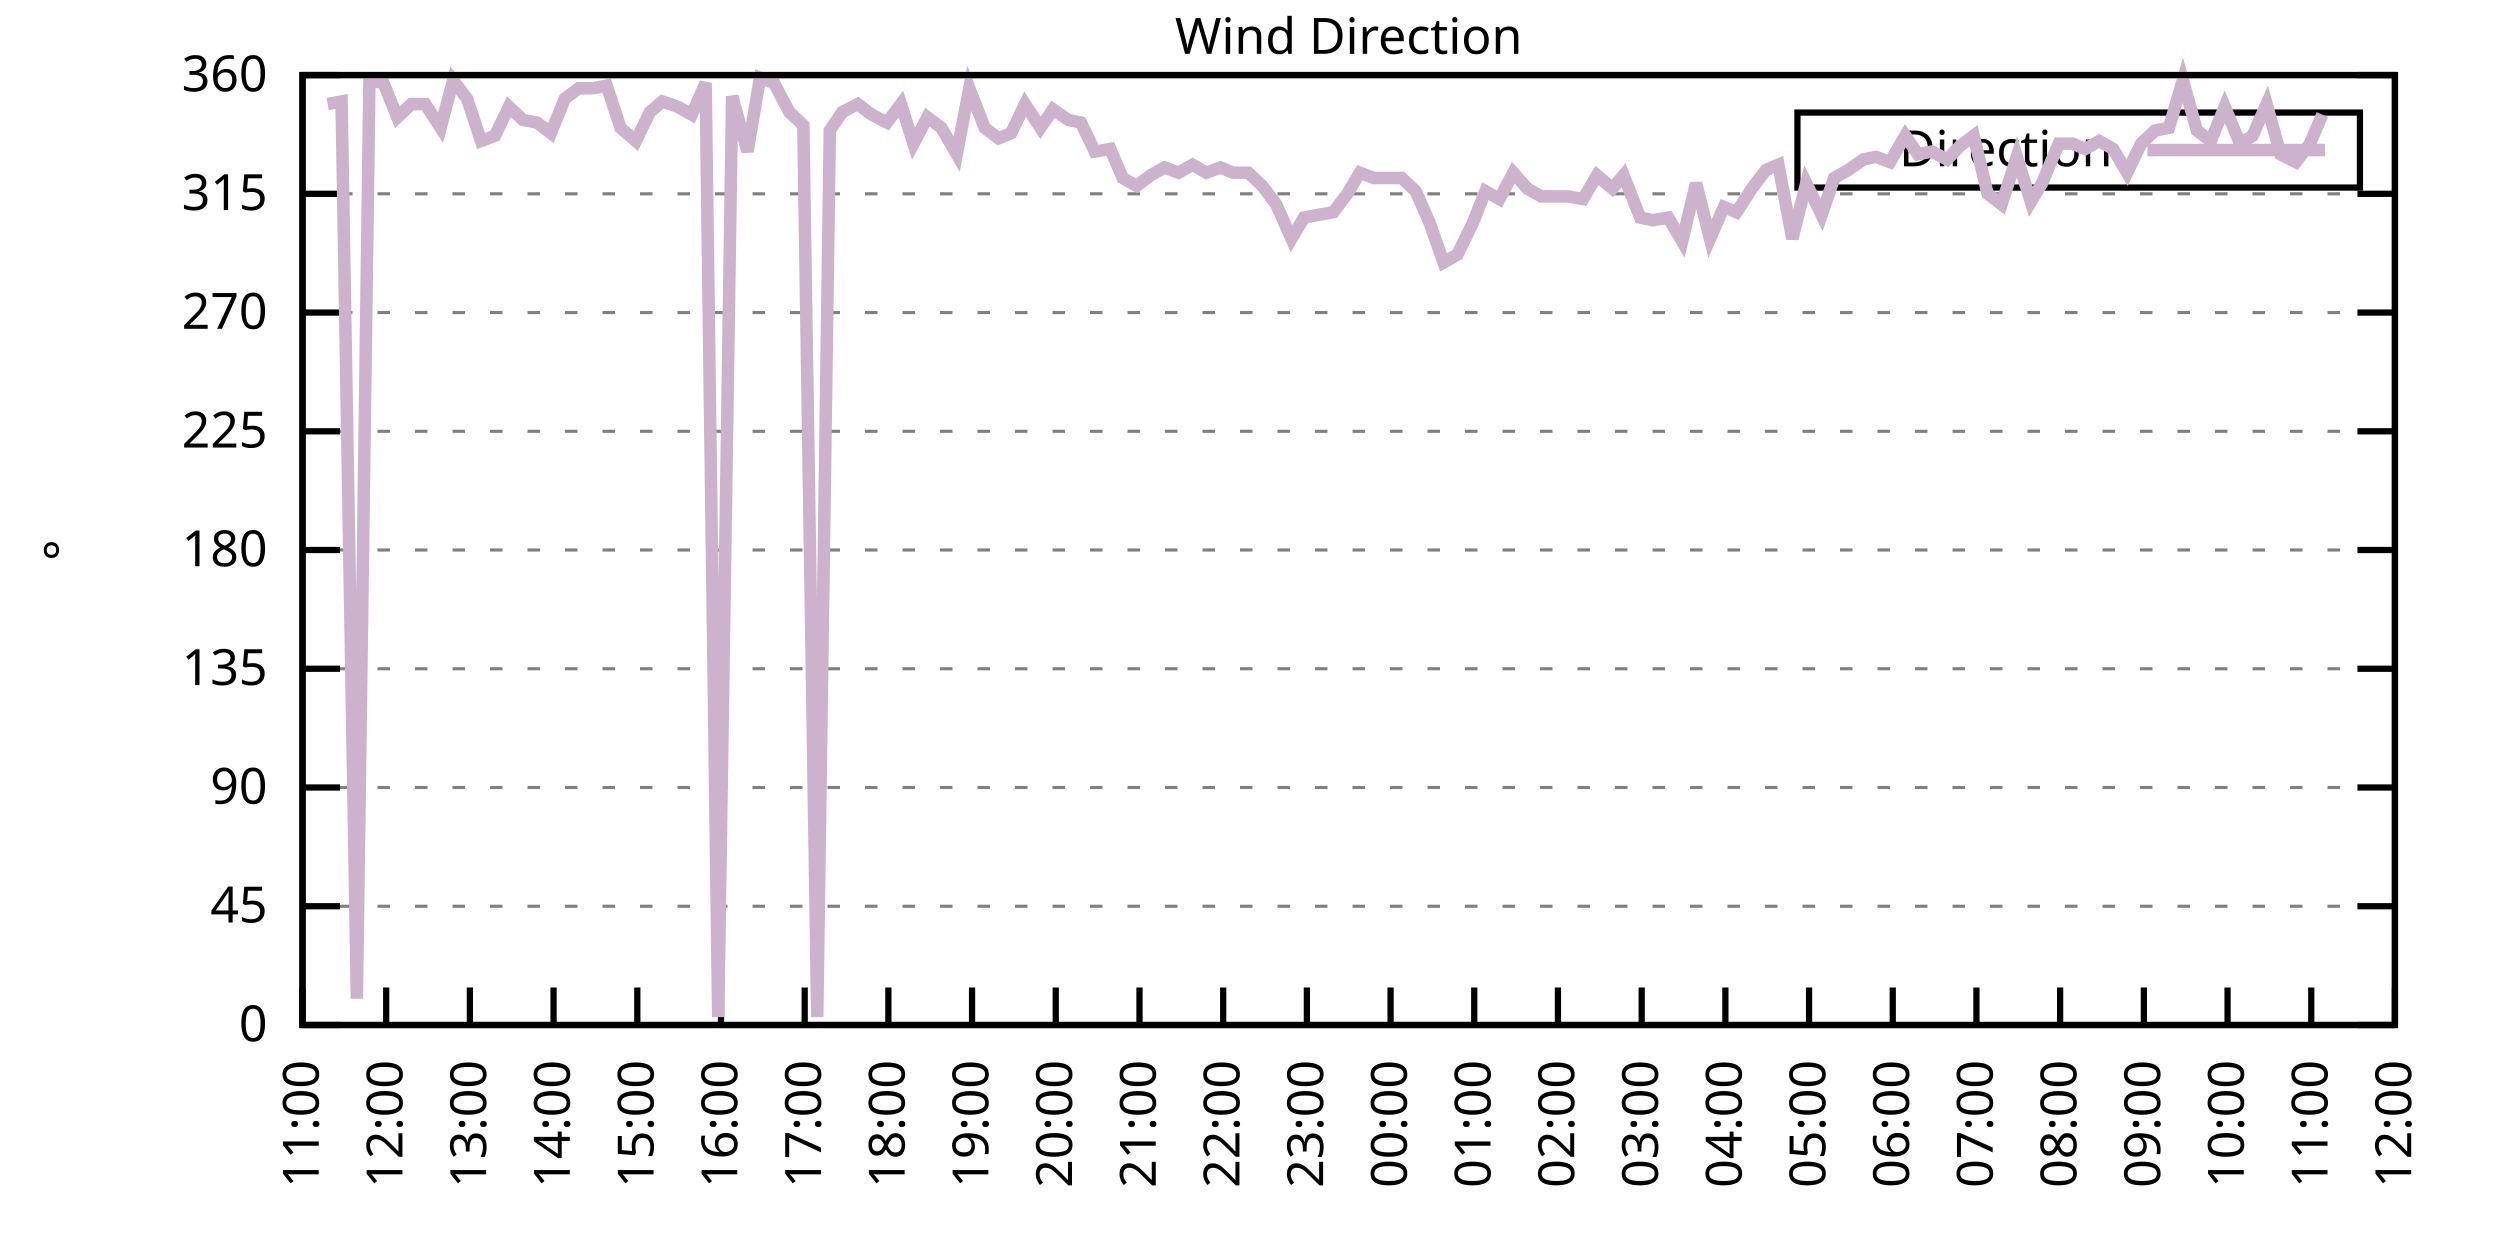
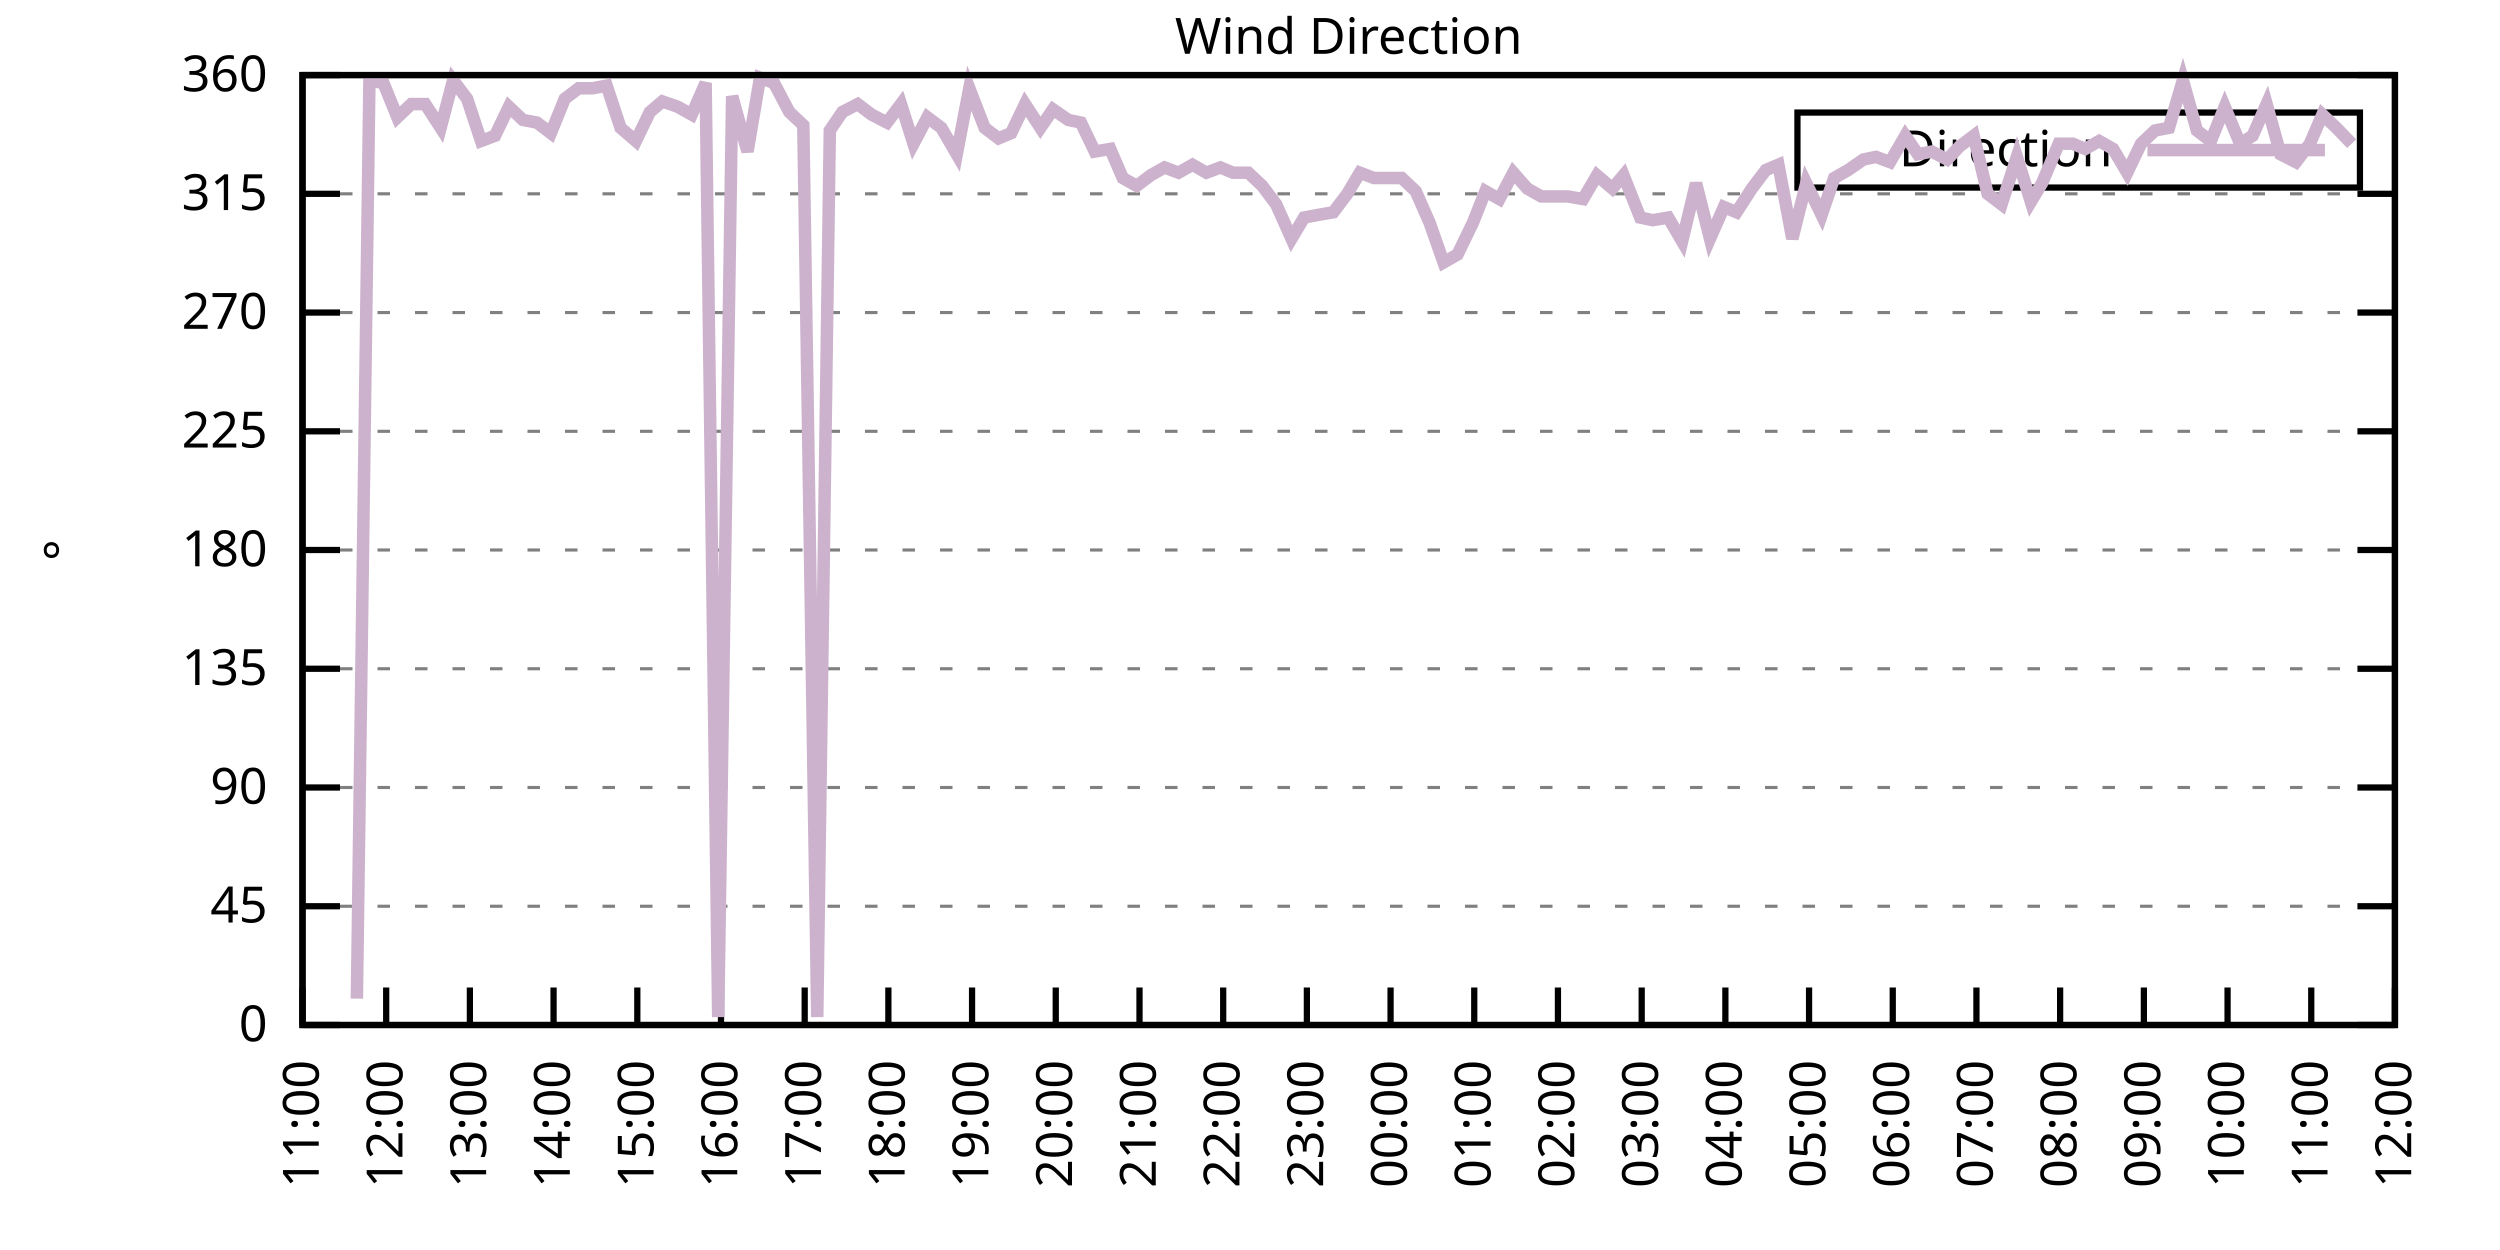
<svg xmlns="http://www.w3.org/2000/svg" xmlns:xlink="http://www.w3.org/1999/xlink" width="400" height="200" viewBox="0 0 400 200">
  <g id="gnuplot_canvas">
    <rect x="0" y="0" width="400" height="200" fill="none" />
    <defs>
      <circle id="gpDot" r="0.5" stroke-width="0.5" stroke="currentColor" />
      <path id="gpPt0" stroke-width="0.333" stroke="currentColor" d="M-1,0 h2 M0,-1 v2" />
      <path id="gpPt1" stroke-width="0.333" stroke="currentColor" d="M-1,-1 L1,1 M1,-1 L-1,1" />
      <path id="gpPt2" stroke-width="0.333" stroke="currentColor" d="M-1,0 L1,0 M0,-1 L0,1 M-1,-1 L1,1 M-1,1 L1,-1" />
      <rect id="gpPt3" stroke-width="0.333" stroke="currentColor" x="-1" y="-1" width="2" height="2" />
      <rect id="gpPt4" stroke-width="0.333" stroke="currentColor" fill="currentColor" x="-1" y="-1" width="2" height="2" />
      <circle id="gpPt5" stroke-width="0.333" stroke="currentColor" cx="0" cy="0" r="1" />
      <use xlink:href="#gpPt5" id="gpPt6" fill="currentColor" stroke="none" />
      <path id="gpPt7" stroke-width="0.333" stroke="currentColor" d="M0,-1.33 L-1.33,0.67 L1.33,0.67 z" />
      <use xlink:href="#gpPt7" id="gpPt8" fill="currentColor" stroke="none" />
      <use xlink:href="#gpPt7" id="gpPt9" stroke="currentColor" transform="rotate(180)" />
      <use xlink:href="#gpPt9" id="gpPt10" fill="currentColor" stroke="none" />
      <use xlink:href="#gpPt3" id="gpPt11" stroke="currentColor" transform="rotate(45)" />
      <use xlink:href="#gpPt11" id="gpPt12" fill="currentColor" stroke="none" />
      <path id="gpPt13" stroke-width="0.333" stroke="currentColor" d="M0,1.330 L1.265,0.411 L0.782,-1.067 L-0.782,-1.076 L-1.265,0.411 z" />
      <use xlink:href="#gpPt13" id="gpPt14" fill="currentColor" stroke="none" />
      <filter id="textbox" filterUnits="objectBoundingBox" x="0" y="0" height="1" width="1">
        <feFlood flood-color="white" flood-opacity="1" result="bgnd" />
        <feComposite in="SourceGraphic" in2="bgnd" operator="atop" />
      </filter>
      <filter id="greybox" filterUnits="objectBoundingBox" x="0" y="0" height="1" width="1">
        <feFlood flood-color="lightgrey" flood-opacity="1" result="grey" />
        <feComposite in="SourceGraphic" in2="grey" operator="atop" />
      </filter>
    </defs>
    <g fill="none" color="white" stroke="currentColor" stroke-width="1.00" stroke-linecap="butt" stroke-linejoin="miter">
</g>
    <g fill="none" color="black" stroke="currentColor" stroke-width="1.00" stroke-linecap="butt" stroke-linejoin="miter">
      <g stroke="none" shape-rendering="crispEdges">
        <polygon fill="rgb(255, 255, 255)" points="48.40,164.00 383.18,164.00 383.18,12.02 48.40,12.02 " />
      </g>
    </g>
    <g fill="none" color="black" stroke="currentColor" stroke-width="1.00" stroke-linecap="butt" stroke-linejoin="miter">
</g>
    <g fill="none" color="black" stroke="black" stroke-width="0.50" stroke-linecap="butt" stroke-linejoin="miter">
</g>
    <g fill="none" color="gray" stroke="currentColor" stroke-width="0.50" stroke-linecap="butt" stroke-linejoin="miter">
      <path stroke="gray" stroke-dasharray="2,4" class="gridline" d="M48.40,164.00 L383.19,164.00  " />
    </g>
    <g fill="none" color="gray" stroke="gray" stroke-width="1.00" stroke-linecap="butt" stroke-linejoin="miter">
</g>
    <g fill="none" color="black" stroke="currentColor" stroke-width="1.00" stroke-linecap="butt" stroke-linejoin="miter">
      <path stroke="black" d="M48.40,164.00 L54.40,164.00 M383.19,164.00 L377.19,164.00  " />
      <g transform="translate(42.80,166.60)" stroke="none" fill="black" font-family="Sans" font-size="8.00" text-anchor="end">
        <text>
          <tspan font-family="Sans"> 0</tspan>
        </text>
      </g>
    </g>
    <g fill="none" color="black" stroke="currentColor" stroke-width="1.00" stroke-linecap="butt" stroke-linejoin="miter">
</g>
    <g fill="none" color="black" stroke="black" stroke-width="0.50" stroke-linecap="butt" stroke-linejoin="miter">
</g>
    <g fill="none" color="gray" stroke="currentColor" stroke-width="0.50" stroke-linecap="butt" stroke-linejoin="miter">
      <path stroke="gray" stroke-dasharray="2,4" class="gridline" d="M48.40,145.00 L383.19,145.00  " />
    </g>
    <g fill="none" color="gray" stroke="gray" stroke-width="1.00" stroke-linecap="butt" stroke-linejoin="miter">
</g>
    <g fill="none" color="black" stroke="currentColor" stroke-width="1.00" stroke-linecap="butt" stroke-linejoin="miter">
      <path stroke="black" d="M48.40,145.00 L54.40,145.00 M383.19,145.00 L377.19,145.00  " />
      <g transform="translate(42.80,147.60)" stroke="none" fill="black" font-family="Sans" font-size="8.00" text-anchor="end">
        <text>
          <tspan font-family="Sans"> 45</tspan>
        </text>
      </g>
    </g>
    <g fill="none" color="black" stroke="currentColor" stroke-width="1.00" stroke-linecap="butt" stroke-linejoin="miter">
</g>
    <g fill="none" color="black" stroke="black" stroke-width="0.50" stroke-linecap="butt" stroke-linejoin="miter">
</g>
    <g fill="none" color="gray" stroke="currentColor" stroke-width="0.50" stroke-linecap="butt" stroke-linejoin="miter">
      <path stroke="gray" stroke-dasharray="2,4" class="gridline" d="M48.40,126.00 L383.19,126.00  " />
    </g>
    <g fill="none" color="gray" stroke="gray" stroke-width="1.00" stroke-linecap="butt" stroke-linejoin="miter">
</g>
    <g fill="none" color="black" stroke="currentColor" stroke-width="1.00" stroke-linecap="butt" stroke-linejoin="miter">
      <path stroke="black" d="M48.40,126.00 L54.40,126.00 M383.19,126.00 L377.19,126.00  " />
      <g transform="translate(42.80,128.60)" stroke="none" fill="black" font-family="Sans" font-size="8.00" text-anchor="end">
        <text>
          <tspan font-family="Sans"> 90</tspan>
        </text>
      </g>
    </g>
    <g fill="none" color="black" stroke="currentColor" stroke-width="1.00" stroke-linecap="butt" stroke-linejoin="miter">
</g>
    <g fill="none" color="black" stroke="black" stroke-width="0.50" stroke-linecap="butt" stroke-linejoin="miter">
</g>
    <g fill="none" color="gray" stroke="currentColor" stroke-width="0.50" stroke-linecap="butt" stroke-linejoin="miter">
      <path stroke="gray" stroke-dasharray="2,4" class="gridline" d="M48.40,107.00 L383.19,107.00  " />
    </g>
    <g fill="none" color="gray" stroke="gray" stroke-width="1.00" stroke-linecap="butt" stroke-linejoin="miter">
</g>
    <g fill="none" color="black" stroke="currentColor" stroke-width="1.00" stroke-linecap="butt" stroke-linejoin="miter">
      <path stroke="black" d="M48.40,107.00 L54.40,107.00 M383.19,107.00 L377.19,107.00  " />
      <g transform="translate(42.80,109.60)" stroke="none" fill="black" font-family="Sans" font-size="8.00" text-anchor="end">
        <text>
          <tspan font-family="Sans"> 135</tspan>
        </text>
      </g>
    </g>
    <g fill="none" color="black" stroke="currentColor" stroke-width="1.00" stroke-linecap="butt" stroke-linejoin="miter">
</g>
    <g fill="none" color="black" stroke="black" stroke-width="0.50" stroke-linecap="butt" stroke-linejoin="miter">
</g>
    <g fill="none" color="gray" stroke="currentColor" stroke-width="0.50" stroke-linecap="butt" stroke-linejoin="miter">
      <path stroke="gray" stroke-dasharray="2,4" class="gridline" d="M48.40,88.00 L383.19,88.00  " />
    </g>
    <g fill="none" color="gray" stroke="gray" stroke-width="1.00" stroke-linecap="butt" stroke-linejoin="miter">
</g>
    <g fill="none" color="black" stroke="currentColor" stroke-width="1.00" stroke-linecap="butt" stroke-linejoin="miter">
      <path stroke="black" d="M48.40,88.00 L54.40,88.00 M383.19,88.00 L377.19,88.00  " />
      <g transform="translate(42.80,90.60)" stroke="none" fill="black" font-family="Sans" font-size="8.00" text-anchor="end">
        <text>
          <tspan font-family="Sans"> 180</tspan>
        </text>
      </g>
    </g>
    <g fill="none" color="black" stroke="currentColor" stroke-width="1.00" stroke-linecap="butt" stroke-linejoin="miter">
</g>
    <g fill="none" color="black" stroke="black" stroke-width="0.50" stroke-linecap="butt" stroke-linejoin="miter">
</g>
    <g fill="none" color="gray" stroke="currentColor" stroke-width="0.50" stroke-linecap="butt" stroke-linejoin="miter">
      <path stroke="gray" stroke-dasharray="2,4" class="gridline" d="M48.40,69.01 L383.19,69.01  " />
    </g>
    <g fill="none" color="gray" stroke="gray" stroke-width="1.00" stroke-linecap="butt" stroke-linejoin="miter">
</g>
    <g fill="none" color="black" stroke="currentColor" stroke-width="1.00" stroke-linecap="butt" stroke-linejoin="miter">
      <path stroke="black" d="M48.40,69.01 L54.40,69.01 M383.19,69.01 L377.19,69.01  " />
      <g transform="translate(42.80,71.61)" stroke="none" fill="black" font-family="Sans" font-size="8.00" text-anchor="end">
        <text>
          <tspan font-family="Sans"> 225</tspan>
        </text>
      </g>
    </g>
    <g fill="none" color="black" stroke="currentColor" stroke-width="1.00" stroke-linecap="butt" stroke-linejoin="miter">
</g>
    <g fill="none" color="black" stroke="black" stroke-width="0.50" stroke-linecap="butt" stroke-linejoin="miter">
</g>
    <g fill="none" color="gray" stroke="currentColor" stroke-width="0.50" stroke-linecap="butt" stroke-linejoin="miter">
      <path stroke="gray" stroke-dasharray="2,4" class="gridline" d="M48.40,50.01 L383.19,50.01  " />
    </g>
    <g fill="none" color="gray" stroke="gray" stroke-width="1.00" stroke-linecap="butt" stroke-linejoin="miter">
</g>
    <g fill="none" color="black" stroke="currentColor" stroke-width="1.00" stroke-linecap="butt" stroke-linejoin="miter">
      <path stroke="black" d="M48.40,50.01 L54.40,50.01 M383.19,50.01 L377.19,50.01  " />
      <g transform="translate(42.80,52.61)" stroke="none" fill="black" font-family="Sans" font-size="8.00" text-anchor="end">
        <text>
          <tspan font-family="Sans"> 270</tspan>
        </text>
      </g>
    </g>
    <g fill="none" color="black" stroke="currentColor" stroke-width="1.00" stroke-linecap="butt" stroke-linejoin="miter">
</g>
    <g fill="none" color="black" stroke="black" stroke-width="0.50" stroke-linecap="butt" stroke-linejoin="miter">
</g>
    <g fill="none" color="gray" stroke="currentColor" stroke-width="0.50" stroke-linecap="butt" stroke-linejoin="miter">
      <path stroke="gray" stroke-dasharray="2,4" class="gridline" d="M48.40,31.01 L383.19,31.01  " />
    </g>
    <g fill="none" color="gray" stroke="gray" stroke-width="1.00" stroke-linecap="butt" stroke-linejoin="miter">
</g>
    <g fill="none" color="black" stroke="currentColor" stroke-width="1.00" stroke-linecap="butt" stroke-linejoin="miter">
      <path stroke="black" d="M48.40,31.01 L54.40,31.01 M383.19,31.01 L377.19,31.01  " />
      <g transform="translate(42.80,33.61)" stroke="none" fill="black" font-family="Sans" font-size="8.00" text-anchor="end">
        <text>
          <tspan font-family="Sans"> 315</tspan>
        </text>
      </g>
    </g>
    <g fill="none" color="black" stroke="currentColor" stroke-width="1.00" stroke-linecap="butt" stroke-linejoin="miter">
</g>
    <g fill="none" color="black" stroke="black" stroke-width="0.50" stroke-linecap="butt" stroke-linejoin="miter">
</g>
    <g fill="none" color="gray" stroke="currentColor" stroke-width="0.50" stroke-linecap="butt" stroke-linejoin="miter">
      <path stroke="gray" stroke-dasharray="2,4" class="gridline" d="M48.40,12.01 L383.19,12.01  " />
    </g>
    <g fill="none" color="gray" stroke="gray" stroke-width="1.00" stroke-linecap="butt" stroke-linejoin="miter">
</g>
    <g fill="none" color="black" stroke="currentColor" stroke-width="1.00" stroke-linecap="butt" stroke-linejoin="miter">
      <path stroke="black" d="M48.40,12.01 L54.40,12.01 M383.19,12.01 L377.19,12.01  " />
      <g transform="translate(42.80,14.61)" stroke="none" fill="black" font-family="Sans" font-size="8.00" text-anchor="end">
        <text>
          <tspan font-family="Sans"> 360</tspan>
        </text>
      </g>
    </g>
    <g fill="none" color="black" stroke="currentColor" stroke-width="1.00" stroke-linecap="butt" stroke-linejoin="miter">
      <path stroke="black" d="M48.40,164.00 L48.40,158.00  " />
      <g transform="translate(51.00,169.60) rotate(270.00)" stroke="none" fill="black" font-family="Sans" font-size="8.00" text-anchor="end">
        <text>
          <tspan font-family="Sans">11:00</tspan>
        </text>
      </g>
    </g>
    <g fill="none" color="black" stroke="currentColor" stroke-width="1.00" stroke-linecap="butt" stroke-linejoin="miter">
      <path stroke="black" d="M61.79,164.00 L61.79,158.00  " />
      <g transform="translate(64.39,169.60) rotate(270.00)" stroke="none" fill="black" font-family="Sans" font-size="8.00" text-anchor="end">
        <text>
          <tspan font-family="Sans">12:00</tspan>
        </text>
      </g>
    </g>
    <g fill="none" color="black" stroke="currentColor" stroke-width="1.00" stroke-linecap="butt" stroke-linejoin="miter">
      <path stroke="black" d="M75.18,164.00 L75.18,158.00  " />
      <g transform="translate(77.78,169.60) rotate(270.00)" stroke="none" fill="black" font-family="Sans" font-size="8.00" text-anchor="end">
        <text>
          <tspan font-family="Sans">13:00</tspan>
        </text>
      </g>
    </g>
    <g fill="none" color="black" stroke="currentColor" stroke-width="1.00" stroke-linecap="butt" stroke-linejoin="miter">
      <path stroke="black" d="M88.57,164.00 L88.57,158.00  " />
      <g transform="translate(91.17,169.60) rotate(270.00)" stroke="none" fill="black" font-family="Sans" font-size="8.00" text-anchor="end">
        <text>
          <tspan font-family="Sans">14:00</tspan>
        </text>
      </g>
    </g>
    <g fill="none" color="black" stroke="currentColor" stroke-width="1.00" stroke-linecap="butt" stroke-linejoin="miter">
      <path stroke="black" d="M101.97,164.00 L101.97,158.00  " />
      <g transform="translate(104.57,169.60) rotate(270.00)" stroke="none" fill="black" font-family="Sans" font-size="8.00" text-anchor="end">
        <text>
          <tspan font-family="Sans">15:00</tspan>
        </text>
      </g>
    </g>
    <g fill="none" color="black" stroke="currentColor" stroke-width="1.00" stroke-linecap="butt" stroke-linejoin="miter">
      <path stroke="black" d="M115.36,164.00 L115.36,158.00  " />
      <g transform="translate(117.96,169.60) rotate(270.00)" stroke="none" fill="black" font-family="Sans" font-size="8.00" text-anchor="end">
        <text>
          <tspan font-family="Sans">16:00</tspan>
        </text>
      </g>
    </g>
    <g fill="none" color="black" stroke="currentColor" stroke-width="1.00" stroke-linecap="butt" stroke-linejoin="miter">
      <path stroke="black" d="M128.75,164.00 L128.75,158.00  " />
      <g transform="translate(131.35,169.60) rotate(270.00)" stroke="none" fill="black" font-family="Sans" font-size="8.00" text-anchor="end">
        <text>
          <tspan font-family="Sans">17:00</tspan>
        </text>
      </g>
    </g>
    <g fill="none" color="black" stroke="currentColor" stroke-width="1.00" stroke-linecap="butt" stroke-linejoin="miter">
      <path stroke="black" d="M142.14,164.00 L142.14,158.00  " />
      <g transform="translate(144.74,169.60) rotate(270.00)" stroke="none" fill="black" font-family="Sans" font-size="8.00" text-anchor="end">
        <text>
          <tspan font-family="Sans">18:00</tspan>
        </text>
      </g>
    </g>
    <g fill="none" color="black" stroke="currentColor" stroke-width="1.00" stroke-linecap="butt" stroke-linejoin="miter">
      <path stroke="black" d="M155.53,164.00 L155.53,158.00  " />
      <g transform="translate(158.13,169.60) rotate(270.00)" stroke="none" fill="black" font-family="Sans" font-size="8.00" text-anchor="end">
        <text>
          <tspan font-family="Sans">19:00</tspan>
        </text>
      </g>
    </g>
    <g fill="none" color="black" stroke="currentColor" stroke-width="1.00" stroke-linecap="butt" stroke-linejoin="miter">
      <path stroke="black" d="M168.92,164.00 L168.92,158.00  " />
      <g transform="translate(171.52,169.60) rotate(270.00)" stroke="none" fill="black" font-family="Sans" font-size="8.00" text-anchor="end">
        <text>
          <tspan font-family="Sans">20:00</tspan>
        </text>
      </g>
    </g>
    <g fill="none" color="black" stroke="currentColor" stroke-width="1.00" stroke-linecap="butt" stroke-linejoin="miter">
      <path stroke="black" d="M182.32,164.00 L182.32,158.00  " />
      <g transform="translate(184.92,169.60) rotate(270.00)" stroke="none" fill="black" font-family="Sans" font-size="8.00" text-anchor="end">
        <text>
          <tspan font-family="Sans">21:00</tspan>
        </text>
      </g>
    </g>
    <g fill="none" color="black" stroke="currentColor" stroke-width="1.00" stroke-linecap="butt" stroke-linejoin="miter">
      <path stroke="black" d="M195.71,164.00 L195.71,158.00  " />
      <g transform="translate(198.31,169.60) rotate(270.00)" stroke="none" fill="black" font-family="Sans" font-size="8.00" text-anchor="end">
        <text>
          <tspan font-family="Sans">22:00</tspan>
        </text>
      </g>
    </g>
    <g fill="none" color="black" stroke="currentColor" stroke-width="1.00" stroke-linecap="butt" stroke-linejoin="miter">
      <path stroke="black" d="M209.10,164.00 L209.10,158.00  " />
      <g transform="translate(211.70,169.60) rotate(270.00)" stroke="none" fill="black" font-family="Sans" font-size="8.00" text-anchor="end">
        <text>
          <tspan font-family="Sans">23:00</tspan>
        </text>
      </g>
    </g>
    <g fill="none" color="black" stroke="currentColor" stroke-width="1.00" stroke-linecap="butt" stroke-linejoin="miter">
      <path stroke="black" d="M222.49,164.00 L222.49,158.00  " />
      <g transform="translate(225.09,169.60) rotate(270.00)" stroke="none" fill="black" font-family="Sans" font-size="8.00" text-anchor="end">
        <text>
          <tspan font-family="Sans">00:00</tspan>
        </text>
      </g>
    </g>
    <g fill="none" color="black" stroke="currentColor" stroke-width="1.00" stroke-linecap="butt" stroke-linejoin="miter">
      <path stroke="black" d="M235.88,164.00 L235.88,158.00  " />
      <g transform="translate(238.48,169.60) rotate(270.00)" stroke="none" fill="black" font-family="Sans" font-size="8.00" text-anchor="end">
        <text>
          <tspan font-family="Sans">01:00</tspan>
        </text>
      </g>
    </g>
    <g fill="none" color="black" stroke="currentColor" stroke-width="1.00" stroke-linecap="butt" stroke-linejoin="miter">
      <path stroke="black" d="M249.27,164.00 L249.27,158.00  " />
      <g transform="translate(251.87,169.60) rotate(270.00)" stroke="none" fill="black" font-family="Sans" font-size="8.00" text-anchor="end">
        <text>
          <tspan font-family="Sans">02:00</tspan>
        </text>
      </g>
    </g>
    <g fill="none" color="black" stroke="currentColor" stroke-width="1.00" stroke-linecap="butt" stroke-linejoin="miter">
      <path stroke="black" d="M262.67,164.00 L262.67,158.00  " />
      <g transform="translate(265.27,169.60) rotate(270.00)" stroke="none" fill="black" font-family="Sans" font-size="8.00" text-anchor="end">
        <text>
          <tspan font-family="Sans">03:00</tspan>
        </text>
      </g>
    </g>
    <g fill="none" color="black" stroke="currentColor" stroke-width="1.00" stroke-linecap="butt" stroke-linejoin="miter">
      <path stroke="black" d="M276.06,164.00 L276.06,158.00  " />
      <g transform="translate(278.66,169.60) rotate(270.00)" stroke="none" fill="black" font-family="Sans" font-size="8.00" text-anchor="end">
        <text>
          <tspan font-family="Sans">04:00</tspan>
        </text>
      </g>
    </g>
    <g fill="none" color="black" stroke="currentColor" stroke-width="1.00" stroke-linecap="butt" stroke-linejoin="miter">
      <path stroke="black" d="M289.45,164.00 L289.45,158.00  " />
      <g transform="translate(292.05,169.60) rotate(270.00)" stroke="none" fill="black" font-family="Sans" font-size="8.00" text-anchor="end">
        <text>
          <tspan font-family="Sans">05:00</tspan>
        </text>
      </g>
    </g>
    <g fill="none" color="black" stroke="currentColor" stroke-width="1.00" stroke-linecap="butt" stroke-linejoin="miter">
      <path stroke="black" d="M302.84,164.00 L302.84,158.00  " />
      <g transform="translate(305.44,169.60) rotate(270.00)" stroke="none" fill="black" font-family="Sans" font-size="8.00" text-anchor="end">
        <text>
          <tspan font-family="Sans">06:00</tspan>
        </text>
      </g>
    </g>
    <g fill="none" color="black" stroke="currentColor" stroke-width="1.00" stroke-linecap="butt" stroke-linejoin="miter">
      <path stroke="black" d="M316.23,164.00 L316.23,158.00  " />
      <g transform="translate(318.83,169.60) rotate(270.00)" stroke="none" fill="black" font-family="Sans" font-size="8.00" text-anchor="end">
        <text>
          <tspan font-family="Sans">07:00</tspan>
        </text>
      </g>
    </g>
    <g fill="none" color="black" stroke="currentColor" stroke-width="1.00" stroke-linecap="butt" stroke-linejoin="miter">
      <path stroke="black" d="M329.62,164.00 L329.62,158.00  " />
      <g transform="translate(332.22,169.60) rotate(270.00)" stroke="none" fill="black" font-family="Sans" font-size="8.00" text-anchor="end">
        <text>
          <tspan font-family="Sans">08:00</tspan>
        </text>
      </g>
    </g>
    <g fill="none" color="black" stroke="currentColor" stroke-width="1.00" stroke-linecap="butt" stroke-linejoin="miter">
      <path stroke="black" d="M343.02,164.00 L343.02,158.00  " />
      <g transform="translate(345.62,169.60) rotate(270.00)" stroke="none" fill="black" font-family="Sans" font-size="8.00" text-anchor="end">
        <text>
          <tspan font-family="Sans">09:00</tspan>
        </text>
      </g>
    </g>
    <g fill="none" color="black" stroke="currentColor" stroke-width="1.00" stroke-linecap="butt" stroke-linejoin="miter">
      <path stroke="black" d="M356.41,164.00 L356.41,158.00  " />
      <g transform="translate(359.01,169.60) rotate(270.00)" stroke="none" fill="black" font-family="Sans" font-size="8.00" text-anchor="end">
        <text>
          <tspan font-family="Sans">10:00</tspan>
        </text>
      </g>
    </g>
    <g fill="none" color="black" stroke="currentColor" stroke-width="1.00" stroke-linecap="butt" stroke-linejoin="miter">
      <path stroke="black" d="M369.80,164.00 L369.80,158.00  " />
      <g transform="translate(372.40,169.60) rotate(270.00)" stroke="none" fill="black" font-family="Sans" font-size="8.00" text-anchor="end">
        <text>
          <tspan font-family="Sans">11:00</tspan>
        </text>
      </g>
    </g>
    <g fill="none" color="black" stroke="currentColor" stroke-width="1.00" stroke-linecap="butt" stroke-linejoin="miter">
      <path stroke="black" d="M383.19,164.00 L383.19,158.00  " />
      <g transform="translate(385.79,169.60) rotate(270.00)" stroke="none" fill="black" font-family="Sans" font-size="8.00" text-anchor="end">
        <text>
          <tspan font-family="Sans">12:00</tspan>
        </text>
      </g>
    </g>
    <g fill="none" color="black" stroke="currentColor" stroke-width="1.00" stroke-linecap="butt" stroke-linejoin="miter">
</g>
    <g fill="none" color="black" stroke="currentColor" stroke-width="1.00" stroke-linecap="butt" stroke-linejoin="miter">
      <path stroke="black" d="M48.40,12.01 L48.40,164.00 L383.19,164.00 L383.19,12.01 L48.40,12.01 Z  " />
    </g>
    <g fill="none" color="black" stroke="currentColor" stroke-width="1.00" stroke-linecap="butt" stroke-linejoin="miter">
</g>
    <g fill="none" color="black" stroke="currentColor" stroke-width="1.00" stroke-linecap="butt" stroke-linejoin="miter">
      <path stroke="black" d="M287.59,30.01 L287.59,18.01 L377.59,18.01 L377.59,30.01 L287.59,30.01 Z  " />
    </g>
    <g id="Wind_direction_plot_1">
      <g fill="none" color="white" stroke="black" stroke-width="2.00" stroke-linecap="butt" stroke-linejoin="miter">
</g>
      <g fill="none" color="black" stroke="currentColor" stroke-width="2.00" stroke-linecap="butt" stroke-linejoin="miter">
        <g transform="translate(337.99,26.61)" stroke="none" fill="black" font-family="Sans" font-size="8.00" text-anchor="end">
          <text>
            <tspan font-family="Sans">Direction</tspan>
          </text>
        </g>
      </g>
      <g fill="none" color="black" stroke="currentColor" stroke-width="2.00" stroke-linecap="butt" stroke-linejoin="miter">
-         <path stroke="rgb(204, 178, 204)" d="M343.59,24.01 L371.99,24.01 M52.42,16.65 L54.65,16.23 L57.10,159.78 L59.11,12.85 L61.35,13.28 L63.58,18.77   L65.81,16.65 L68.04,16.65 L70.50,20.45 L72.50,12.85 L74.74,15.81 L76.97,22.56 L79.20,21.72 L81.43,17.08   L83.66,19.19 L85.90,19.61 L88.13,21.30 L90.36,15.81 L92.59,14.12 L94.82,14.12 L97.06,13.70 L99.29,20.45   L101.74,22.56 L103.98,17.92 L105.98,16.23 L108.44,17.08 L110.67,18.34 L112.90,13.28 L114.91,162.73 L117.14,15.39   L119.60,24.25 L121.61,12.43 L123.84,13.28 L126.29,17.92 L128.53,20.03 L130.76,162.73 L132.77,20.88 L134.78,17.92   L137.23,16.65 L139.46,18.34 L141.92,19.61 L144.15,16.65 L146.16,22.99 L148.39,18.77 L150.62,20.45 L153.08,24.68   L155.09,14.12 L157.54,20.45 L159.77,22.14 L161.78,21.30 L164.01,16.65 L166.47,20.45 L168.48,17.50 L170.93,19.19   L172.94,19.61 L175.17,24.25 L177.63,23.83 L179.64,28.48 L181.87,29.74 L184.10,28.05 L186.33,26.79 L188.57,27.63   L190.80,26.36 L193.03,27.63 L195.26,26.79 L197.27,27.63 L199.73,27.63 L201.96,29.74 L204.19,32.70 L206.64,38.19   L208.65,34.81 L210.88,34.39 L213.34,33.96 L215.57,31.01 L217.58,27.63 L219.81,28.48 L222.04,28.48 L224.28,28.48   L226.51,30.59 L228.74,35.65 L230.97,41.99 L233.20,40.72 L235.66,35.65 L237.67,30.59 L239.90,31.85 L242.13,27.63   L244.36,30.16 L246.60,31.43 L248.83,31.43 L250.84,31.43 L253.29,31.85 L255.52,28.05 L257.98,30.16 L259.76,28.05   L262.44,34.81 L264.45,35.23 L266.91,34.81 L269.14,38.61 L271.37,29.32 L273.60,38.19 L275.83,33.12 L277.84,33.96   L280.30,30.16 L282.53,27.21 L284.54,26.36 L286.77,38.19 L289.00,29.32 L291.46,34.39 L293.47,28.48 L295.70,27.21   L298.15,25.52 L300.16,25.10 L302.39,25.94 L304.85,21.72 L306.86,24.68 L309.09,24.25 L311.54,25.52 L313.55,23.41   L315.79,21.72 L318.02,31.01 L320.25,32.70 L322.70,25.10 L324.94,32.28 L326.72,29.32 L329.40,22.99 L331.63,22.99   L333.64,23.83 L335.87,22.56 L338.10,23.83 L340.34,27.63 L342.57,22.99 L344.80,20.88 L347.03,20.45 L349.26,12.85   L351.50,20.88 L353.73,22.56 L355.96,17.08 L358.42,22.99 L360.42,21.72 L362.66,16.65 L364.89,24.68 L367.34,25.94   L369.58,22.99 L371.58,18.34  " />
+         <path stroke="rgb(204, 178, 204)" d="M343.59,24.01 L371.99,24.01 M57.10,159.78 L59.11,12.85 L61.35,13.28 L63.58,18.77 L65.81,16.65 L68.04,16.65   L70.50,20.45 L72.50,12.85 L74.74,15.81 L76.97,22.56 L79.20,21.72 L81.43,17.08 L83.66,19.19 L85.90,19.61   L88.13,21.30 L90.36,15.81 L92.59,14.12 L94.82,14.12 L97.06,13.70 L99.29,20.45 L101.74,22.56 L103.98,17.92   L105.98,16.23 L108.44,17.08 L110.67,18.34 L112.90,13.28 L114.91,162.73 L117.14,15.39 L119.60,24.25 L121.61,12.43   L123.84,13.28 L126.29,17.92 L128.53,20.03 L130.76,162.73 L132.77,20.88 L134.78,17.92 L137.23,16.65 L139.46,18.34   L141.92,19.61 L144.15,16.65 L146.16,22.99 L148.39,18.77 L150.62,20.45 L153.08,24.68 L155.09,14.12 L157.54,20.45   L159.77,22.14 L161.78,21.30 L164.01,16.65 L166.47,20.45 L168.48,17.50 L170.93,19.19 L172.94,19.61 L175.17,24.25   L177.63,23.83 L179.64,28.48 L181.87,29.74 L184.10,28.05 L186.33,26.79 L188.57,27.63 L190.80,26.36 L193.03,27.63   L195.26,26.79 L197.27,27.63 L199.73,27.63 L201.96,29.74 L204.19,32.70 L206.64,38.19 L208.65,34.81 L210.88,34.39   L213.34,33.96 L215.57,31.01 L217.58,27.63 L219.81,28.48 L222.04,28.48 L224.28,28.48 L226.51,30.59 L228.74,35.65   L230.97,41.99 L233.20,40.72 L235.66,35.65 L237.67,30.59 L239.90,31.85 L242.13,27.63 L244.36,30.16 L246.60,31.43   L248.83,31.43 L250.84,31.43 L253.29,31.85 L255.52,28.05 L257.98,30.16 L259.76,28.05 L262.44,34.81 L264.45,35.23   L266.91,34.81 L269.14,38.61 L271.37,29.32 L273.60,38.19 L275.83,33.12 L277.84,33.96 L280.30,30.16 L282.53,27.21   L284.54,26.36 L286.77,38.19 L289.00,29.32 L291.46,34.39 L293.47,28.48 L295.70,27.21 L298.15,25.52 L300.16,25.10   L302.39,25.94 L304.85,21.72 L306.86,24.68 L309.09,24.25 L311.54,25.52 L313.55,23.41 L315.79,21.72 L318.02,31.01   L320.25,32.70 L322.70,25.10 L324.94,32.28 L326.72,29.32 L329.40,22.99 L331.63,22.99 L333.64,23.83 L335.87,22.56   L338.10,23.83 L340.34,27.63 L342.57,22.99 L344.80,20.88 L347.03,20.45 L349.26,12.85 L351.50,20.88 L353.73,22.56   L355.96,17.08 L358.42,22.99 L360.42,21.72 L362.66,16.65 L364.89,24.68 L367.34,25.94 L369.58,22.99 L371.58,18.34   L373.82,20.45 L376.27,22.99  " />
      </g>
    </g>
    <g fill="none" color="black" stroke="currentColor" stroke-width="2.00" stroke-linecap="butt" stroke-linejoin="miter">
</g>
    <g fill="none" color="black" stroke="black" stroke-width="1.00" stroke-linecap="butt" stroke-linejoin="miter">
</g>
    <g fill="none" color="black" stroke="currentColor" stroke-width="1.00" stroke-linecap="butt" stroke-linejoin="miter">
      <path stroke="black" d="M48.40,12.01 L48.40,164.00 L383.19,164.00 L383.19,12.01 L48.40,12.01 Z  " />
      <g transform="translate(12.80,88.01) rotate(270.00)" stroke="none" fill="black" font-family="Sans" font-size="8.00" text-anchor="middle">
        <text>
          <tspan font-family="Sans">°</tspan>
        </text>
      </g>
    </g>
    <g fill="none" color="black" stroke="currentColor" stroke-width="1.00" stroke-linecap="butt" stroke-linejoin="miter">
</g>
    <g fill="none" color="black" stroke="currentColor" stroke-width="1.00" stroke-linecap="butt" stroke-linejoin="miter">
      <g transform="translate(215.79,8.61)" stroke="none" fill="black" font-family="Sans" font-size="8.00" text-anchor="middle">
        <text>
          <tspan font-family="Sans">Wind Direction</tspan>
        </text>
      </g>
    </g>
    <g fill="none" color="black" stroke="currentColor" stroke-width="1.00" stroke-linecap="butt" stroke-linejoin="miter">
</g>
  </g>
</svg>
